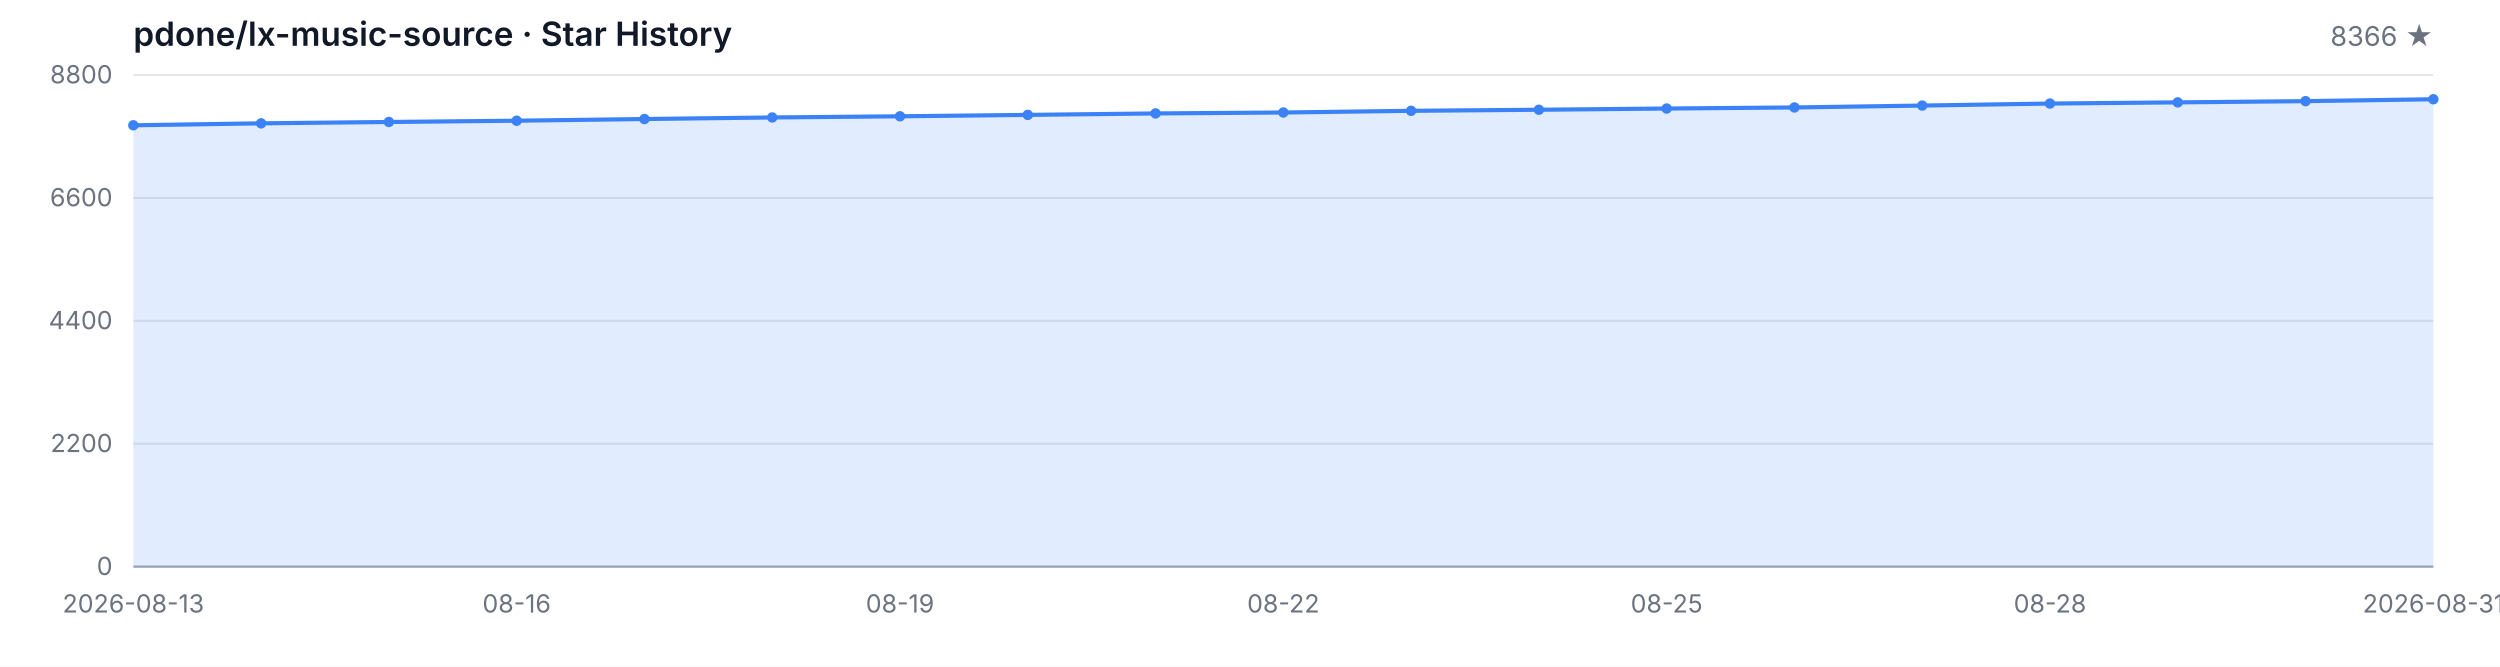
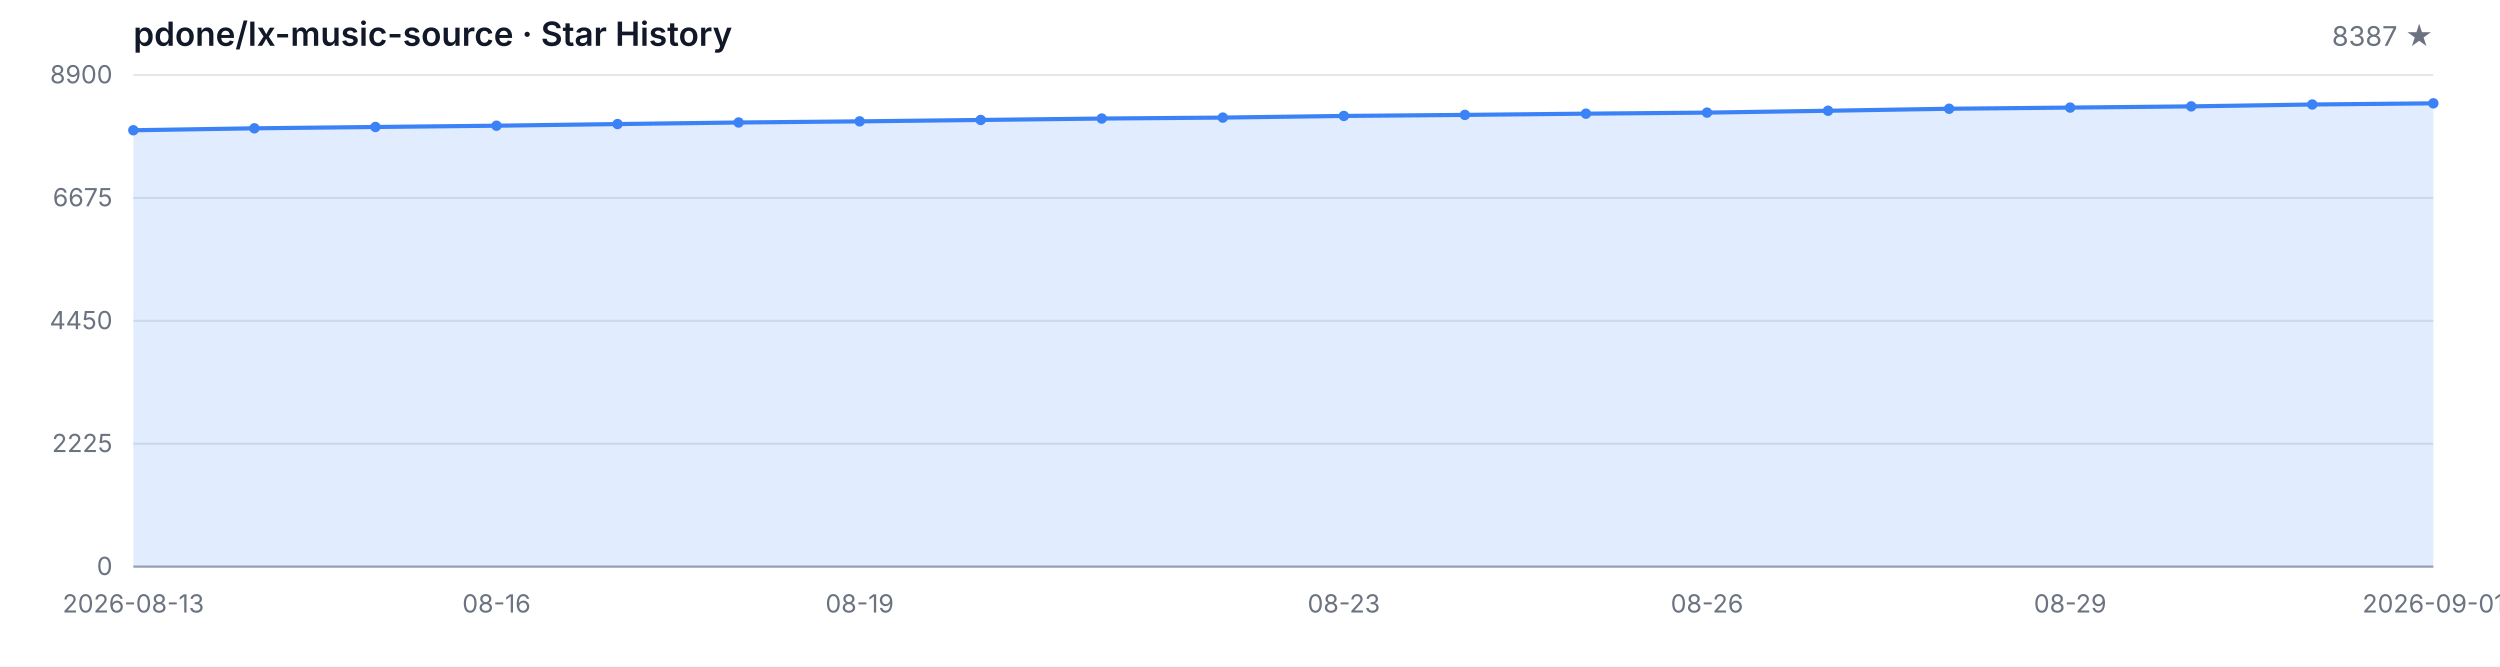
<svg xmlns="http://www.w3.org/2000/svg" width="1200" height="320" viewBox="0 0 1200 320" role="img" aria-label="Star History">
  <style>
  .bg { fill: #ffffff; }
  .grid { stroke: #e5e7eb; stroke-width: 1; }
  .axis { stroke: #9ca3af; stroke-width: 1; }
  .area { fill: rgba(59, 130, 246, 0.15); }
  .line { fill: none; stroke: #3b82f6; stroke-width: 2; stroke-linejoin: round; stroke-linecap: round; }
  .dot { fill: #3b82f6; }
  .tlabel { fill: #6b7280; font-family: -apple-system, BlinkMacSystemFont, 'Segoe UI', sans-serif; font-size: 12px; }
  .title { fill: #111827; font-family: -apple-system, BlinkMacSystemFont, 'Segoe UI', sans-serif; font-size: 16px; font-weight: 600; }
  .subtitle { fill: #6b7280; font-family: -apple-system, BlinkMacSystemFont, 'Segoe UI', sans-serif; font-size: 13px; }
  @media (prefers-color-scheme: dark) {
    .bg { fill: #0d1117; }
    .grid { stroke: #21262d; }
    .axis { stroke: #484f58; }
    .area { fill: rgba(58, 132, 255, 0.18); }
    .line { stroke: #58a6ff; }
    .dot { fill: #58a6ff; }
    .tlabel { fill: #8b949e; }
    .title { fill: #c9d1d9; }
    .subtitle { fill: #8b949e; }
  }
</style>
  <rect class="bg" width="1200" height="320" />
  <text class="title" x="64" y="22">pdone/lx-music-source · Star History</text>
-   <text class="subtitle" x="1168" y="22" text-anchor="end">8366 ★</text>
+   <text class="subtitle" x="1168" y="22" text-anchor="end">8387 ★</text>
  <line class="grid" x1="64" y1="272.00" x2="1168" y2="272.00" />
  <line class="grid" x1="64" y1="213.00" x2="1168" y2="213.00" />
  <line class="grid" x1="64" y1="154.00" x2="1168" y2="154.00" />
  <line class="grid" x1="64" y1="95.00" x2="1168" y2="95.00" />
  <line class="grid" x1="64" y1="36.00" x2="1168" y2="36.00" />
  <text class="tlabel" x="54" y="276.00" text-anchor="end">0</text>
-   <text class="tlabel" x="54" y="217.00" text-anchor="end">2200</text>
-   <text class="tlabel" x="54" y="158.00" text-anchor="end">4400</text>
-   <text class="tlabel" x="54" y="99.00" text-anchor="end">6600</text>
-   <text class="tlabel" x="54" y="40.00" text-anchor="end">8800</text>
+   <text class="tlabel" x="54" y="217.00" text-anchor="end">2225</text>
+   <text class="tlabel" x="54" y="158.00" text-anchor="end">4450</text>
+   <text class="tlabel" x="54" y="99.00" text-anchor="end">6675</text>
+   <text class="tlabel" x="54" y="40.00" text-anchor="end">8900</text>
  <line class="axis" x1="64" y1="272" x2="1168" y2="272" />
-   <path class="area" d="M 64.00 272.00 L 64.00 60.14 L 125.33 59.20 L 186.67 58.55 L 248.00 57.94 L 309.33 57.13 L 370.67 56.38 L 432.00 55.82 L 493.33 55.15 L 554.67 54.45 L 616.00 54.00 L 677.33 53.19 L 738.67 52.68 L 800.00 52.09 L 861.33 51.58 L 922.67 50.67 L 984.00 49.70 L 1045.33 49.14 L 1106.67 48.55 L 1168.00 47.64 L 1168.00 272.00 Z" />
-   <path class="line" d="M 64.00 60.14 L 125.33 59.20 L 186.67 58.55 L 248.00 57.94 L 309.33 57.13 L 370.67 56.38 L 432.00 55.82 L 493.33 55.15 L 554.67 54.45 L 616.00 54.00 L 677.33 53.19 L 738.67 52.68 L 800.00 52.09 L 861.33 51.58 L 922.67 50.67 L 984.00 49.70 L 1045.33 49.14 L 1106.67 48.55 L 1168.00 47.64" />
-   <circle class="dot" cx="64.00" cy="60.14" r="2.5" />
-   <circle class="dot" cx="125.33" cy="59.20" r="2.5" />
-   <circle class="dot" cx="186.67" cy="58.55" r="2.5" />
-   <circle class="dot" cx="248.00" cy="57.94" r="2.5" />
-   <circle class="dot" cx="309.33" cy="57.13" r="2.5" />
-   <circle class="dot" cx="370.67" cy="56.38" r="2.5" />
-   <circle class="dot" cx="432.00" cy="55.82" r="2.5" />
-   <circle class="dot" cx="493.33" cy="55.15" r="2.5" />
-   <circle class="dot" cx="554.67" cy="54.45" r="2.5" />
-   <circle class="dot" cx="616.00" cy="54.00" r="2.5" />
-   <circle class="dot" cx="677.33" cy="53.19" r="2.5" />
-   <circle class="dot" cx="738.67" cy="52.68" r="2.5" />
-   <circle class="dot" cx="800.00" cy="52.09" r="2.5" />
-   <circle class="dot" cx="861.33" cy="51.58" r="2.5" />
-   <circle class="dot" cx="922.67" cy="50.67" r="2.5" />
-   <circle class="dot" cx="984.00" cy="49.70" r="2.5" />
-   <circle class="dot" cx="1045.33" cy="49.14" r="2.5" />
-   <circle class="dot" cx="1106.67" cy="48.55" r="2.5" />
-   <circle class="dot" cx="1168.00" cy="47.64" r="2.5" />
+   <path class="area" d="M 64.00 272.00 L 64.00 62.52 L 122.11 61.59 L 180.21 60.95 L 238.32 60.34 L 296.42 59.55 L 354.53 58.80 L 412.63 58.25 L 470.74 57.58 L 528.84 56.90 L 586.95 56.44 L 645.05 55.65 L 703.16 55.15 L 761.26 54.56 L 819.37 54.06 L 877.47 53.16 L 935.58 52.20 L 993.68 51.64 L 1051.79 51.06 L 1109.89 50.16 L 1168.00 49.60 L 1168.00 272.00 Z" />
+   <path class="line" d="M 64.00 62.52 L 122.11 61.59 L 180.21 60.95 L 238.32 60.34 L 296.42 59.55 L 354.53 58.80 L 412.63 58.25 L 470.74 57.58 L 528.84 56.90 L 586.95 56.44 L 645.05 55.65 L 703.16 55.15 L 761.26 54.56 L 819.37 54.06 L 877.47 53.16 L 935.58 52.20 L 993.68 51.64 L 1051.79 51.06 L 1109.89 50.16 L 1168.00 49.60" />
+   <circle class="dot" cx="64.00" cy="62.52" r="2.5" />
+   <circle class="dot" cx="122.11" cy="61.59" r="2.5" />
+   <circle class="dot" cx="180.21" cy="60.95" r="2.5" />
+   <circle class="dot" cx="238.32" cy="60.34" r="2.5" />
+   <circle class="dot" cx="296.42" cy="59.55" r="2.5" />
+   <circle class="dot" cx="354.53" cy="58.80" r="2.5" />
+   <circle class="dot" cx="412.63" cy="58.25" r="2.5" />
+   <circle class="dot" cx="470.74" cy="57.58" r="2.5" />
+   <circle class="dot" cx="528.84" cy="56.90" r="2.5" />
+   <circle class="dot" cx="586.95" cy="56.44" r="2.5" />
+   <circle class="dot" cx="645.05" cy="55.65" r="2.5" />
+   <circle class="dot" cx="703.16" cy="55.15" r="2.5" />
+   <circle class="dot" cx="761.26" cy="54.56" r="2.5" />
+   <circle class="dot" cx="819.37" cy="54.06" r="2.5" />
+   <circle class="dot" cx="877.47" cy="53.16" r="2.5" />
+   <circle class="dot" cx="935.58" cy="52.20" r="2.5" />
+   <circle class="dot" cx="993.68" cy="51.64" r="2.5" />
+   <circle class="dot" cx="1051.79" cy="51.06" r="2.5" />
+   <circle class="dot" cx="1109.89" cy="50.16" r="2.5" />
+   <circle class="dot" cx="1168.00" cy="49.60" r="2.5" />
  <text class="tlabel" x="64.00" y="294" text-anchor="middle">2026-08-13</text>
-   <text class="tlabel" x="248.00" y="294" text-anchor="middle">08-16</text>
-   <text class="tlabel" x="432.00" y="294" text-anchor="middle">08-19</text>
-   <text class="tlabel" x="616.00" y="294" text-anchor="middle">08-22</text>
-   <text class="tlabel" x="800.00" y="294" text-anchor="middle">08-25</text>
-   <text class="tlabel" x="984.00" y="294" text-anchor="middle">08-28</text>
-   <text class="tlabel" x="1168.00" y="294" text-anchor="middle">2026-08-31</text>
+   <text class="tlabel" x="238.32" y="294" text-anchor="middle">08-16</text>
+   <text class="tlabel" x="412.63" y="294" text-anchor="middle">08-19</text>
+   <text class="tlabel" x="645.05" y="294" text-anchor="middle">08-23</text>
+   <text class="tlabel" x="819.37" y="294" text-anchor="middle">08-26</text>
+   <text class="tlabel" x="993.68" y="294" text-anchor="middle">08-29</text>
+   <text class="tlabel" x="1168.00" y="294" text-anchor="middle">2026-09-01</text>
</svg>
